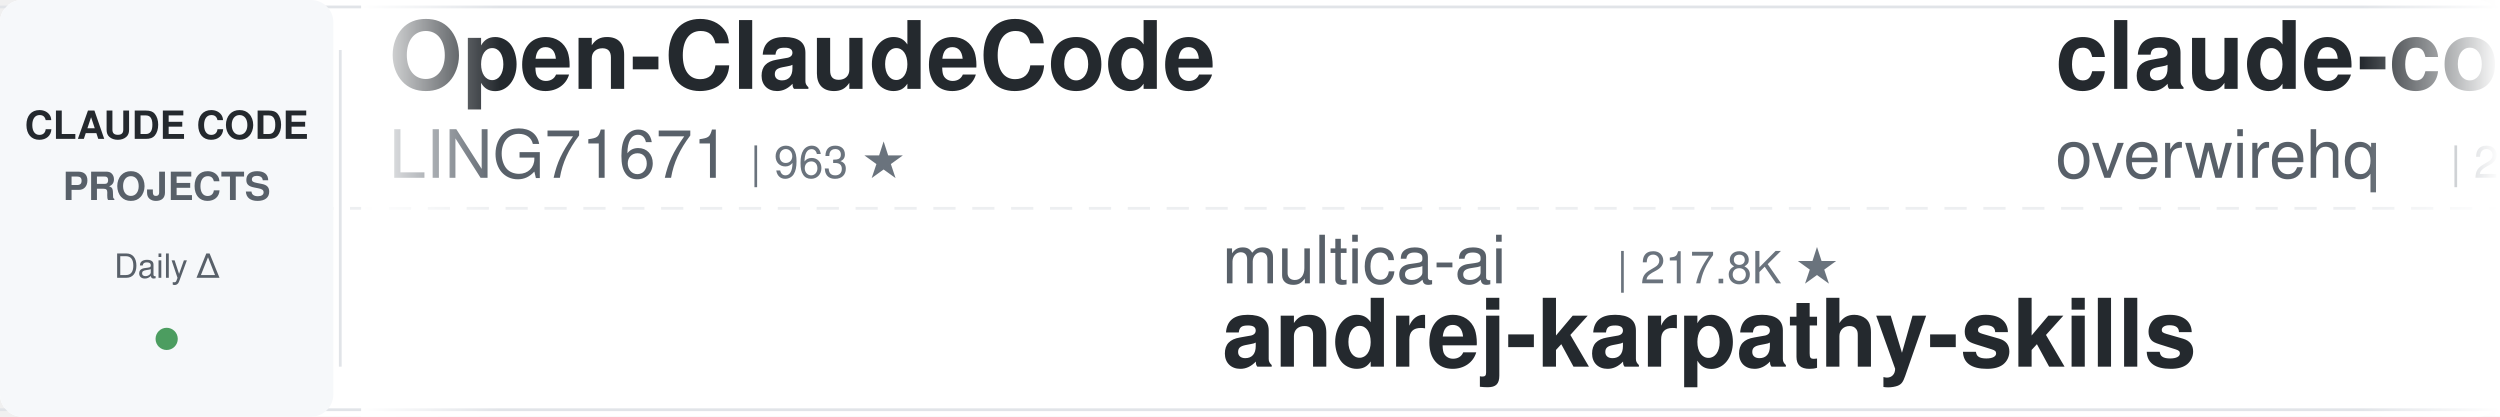
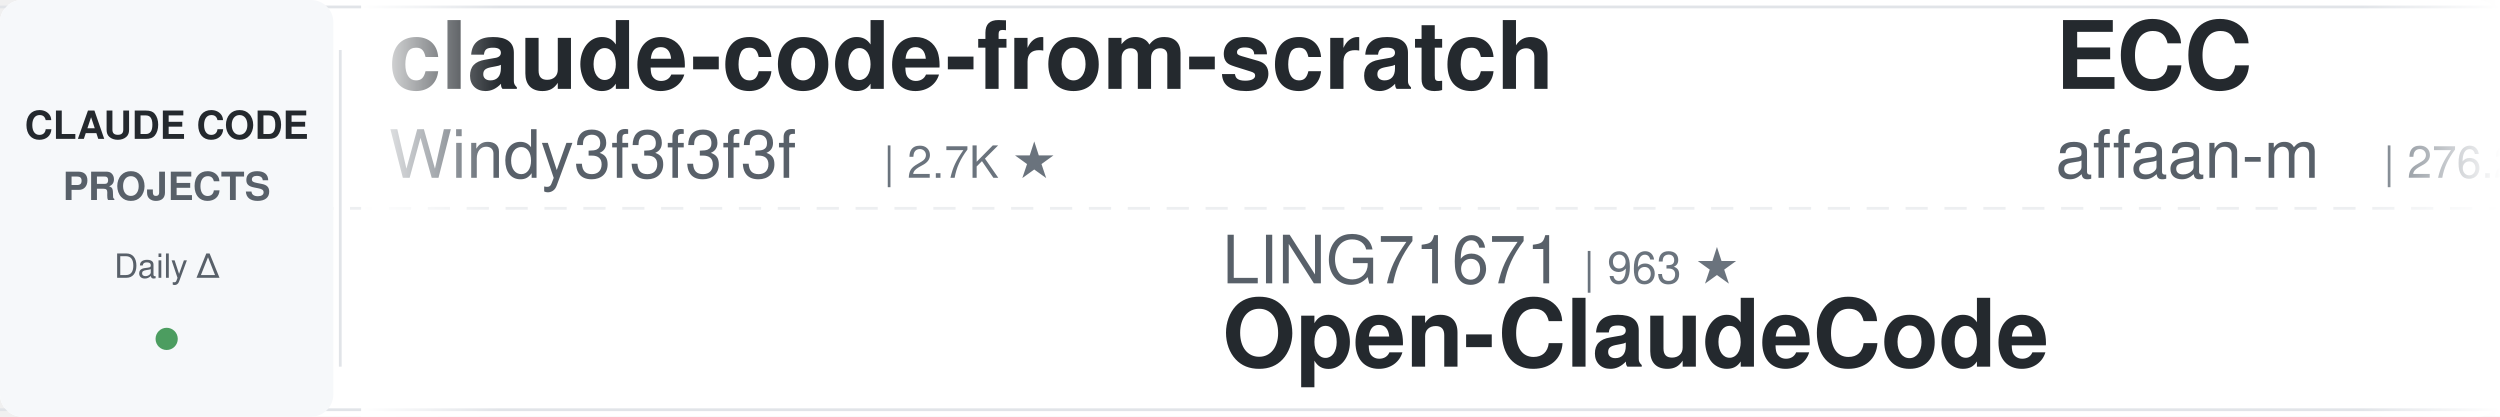
<svg xmlns="http://www.w3.org/2000/svg" width="900" height="150">
  <defs>
    <linearGradient id="leftFade" x1="0%" y1="0%" x2="100%" y2="0%">
      <stop offset="0%" style="stop-color:#ffffff;stop-opacity:1" />
      <stop offset="100%" style="stop-color:#ffffff;stop-opacity:0" />
    </linearGradient>
    <linearGradient id="rightFade" x1="0%" y1="0%" x2="100%" y2="0%">
      <stop offset="0%" style="stop-color:#ffffff;stop-opacity:0" />
      <stop offset="100%" style="stop-color:#ffffff;stop-opacity:1" />
    </linearGradient>
  </defs>
  <rect width="900" height="150" fill="#ffffff" rx="8" />
  <rect x="0" y="2" width="900" height="1" fill="#e1e4e8" />
  <rect x="0" y="147" width="900" height="1" fill="#e1e4e8" />
  <line x1="0" y1="75" x2="900" y2="75" stroke="#e1e4e8" stroke-width="1" stroke-dasharray="8 6" opacity="0.6" />
  <rect x="0" y="0" width="120" height="150" fill="#f6f8fa" rx="8" />
  <text x="60" y="50" font-family="-apple-system, BlinkMacSystemFont, 'Segoe UI', Helvetica, Arial, sans-serif" font-size="14" font-weight="600" fill="#24292e" text-anchor="middle">CLAUDE CODE</text>
  <text x="60" y="72" font-family="-apple-system, BlinkMacSystemFont, 'Segoe UI', Helvetica, Arial, sans-serif" font-size="14" font-weight="600" fill="#586069" text-anchor="middle">PROJECTS</text>
  <text x="60" y="100" font-family="-apple-system, BlinkMacSystemFont, 'Segoe UI', Helvetica, Arial, sans-serif" font-size="12" font-weight="500" fill="#586069" text-anchor="middle">Daily Δ</text>
  <circle cx="60" cy="122" r="4" fill="#22863a" opacity="0.8" />
  <rect x="122" y="18" width="1" height="114" fill="#e1e4e8" />
  <clipPath id="tickerClip">
    <rect x="130" y="0" width="770" height="150" />
  </clipPath>
  <g clip-path="url(#tickerClip)">
    <g id="tickerItems">
      <animateTransform attributeName="transform" attributeType="XML" type="translate" from="0 0" to="-3000 0" dur="54s" repeatCount="indefinite" />
      <g transform="translate(0, 0)">
-         <text x="140" y="32" font-family="-apple-system, BlinkMacSystemFont, 'Segoe UI', Helvetica, Arial, sans-serif" font-size="34" font-weight="600" fill="#24292e">Open-ClaudeCode</text>
-         <text x="140" y="64" font-family="-apple-system, BlinkMacSystemFont, 'Segoe UI', Helvetica, Arial, sans-serif" font-size="24" font-weight="400" fill="#586069">LING71671</text>
-         <text x="270" y="64" font-family="-apple-system, BlinkMacSystemFont, 'Segoe UI', Helvetica, Arial, sans-serif" font-size="16" font-weight="500" fill="#6a737d">| 963 ★</text>
+         <text x="140" y="32" font-family="-apple-system, BlinkMacSystemFont, 'Segoe UI', Helvetica, Arial, sans-serif" font-size="34" font-weight="600" fill="#24292e">claude-code-from-scratch</text>
+         <text x="140" y="64" font-family="-apple-system, BlinkMacSystemFont, 'Segoe UI', Helvetica, Arial, sans-serif" font-size="24" font-weight="400" fill="#586069">Windy3f3f3f3f</text>
+         <text x="318" y="64" font-family="-apple-system, BlinkMacSystemFont, 'Segoe UI', Helvetica, Arial, sans-serif" font-size="16" font-weight="500" fill="#6a737d">| 2.7K ★</text>
      </g>
      <g transform="translate(300, 0)">
-         <text x="140" y="102" font-family="-apple-system, BlinkMacSystemFont, 'Segoe UI', Helvetica, Arial, sans-serif" font-size="24" font-weight="400" fill="#586069">multica-ai</text>
-         <text x="282" y="102" font-family="-apple-system, BlinkMacSystemFont, 'Segoe UI', Helvetica, Arial, sans-serif" font-size="16" font-weight="500" fill="#6a737d">| 217.8K ★</text>
-         <text x="140" y="132" font-family="-apple-system, BlinkMacSystemFont, 'Segoe UI', Helvetica, Arial, sans-serif" font-size="34" font-weight="600" fill="#24292e">andrej-karpathy-skills</text>
+         <text x="140" y="102" font-family="-apple-system, BlinkMacSystemFont, 'Segoe UI', Helvetica, Arial, sans-serif" font-size="24" font-weight="400" fill="#586069">LING71671</text>
+         <text x="270" y="102" font-family="-apple-system, BlinkMacSystemFont, 'Segoe UI', Helvetica, Arial, sans-serif" font-size="16" font-weight="500" fill="#6a737d">| 963 ★</text>
+         <text x="140" y="132" font-family="-apple-system, BlinkMacSystemFont, 'Segoe UI', Helvetica, Arial, sans-serif" font-size="34" font-weight="600" fill="#24292e">Open-ClaudeCode</text>
      </g>
      <g transform="translate(600, 0)">
-         <text x="140" y="32" font-family="-apple-system, BlinkMacSystemFont, 'Segoe UI', Helvetica, Arial, sans-serif" font-size="34" font-weight="600" fill="#24292e">claude-code-telegram</text>
-         <text x="140" y="64" font-family="-apple-system, BlinkMacSystemFont, 'Segoe UI', Helvetica, Arial, sans-serif" font-size="24" font-weight="400" fill="#586069">overwirehq</text>
-         <text x="282" y="64" font-family="-apple-system, BlinkMacSystemFont, 'Segoe UI', Helvetica, Arial, sans-serif" font-size="16" font-weight="500" fill="#6a737d">| 2.8K ★</text>
-       </g>
-       <g transform="translate(900, 0)">
-         <text x="140" y="102" font-family="-apple-system, BlinkMacSystemFont, 'Segoe UI', Helvetica, Arial, sans-serif" font-size="24" font-weight="400" fill="#586069">hangsman</text>
-         <text x="258" y="102" font-family="-apple-system, BlinkMacSystemFont, 'Segoe UI', Helvetica, Arial, sans-serif" font-size="16" font-weight="500" fill="#6a737d">| 797 ★</text>
-         <text x="140" y="132" font-family="-apple-system, BlinkMacSystemFont, 'Segoe UI', Helvetica, Arial, sans-serif" font-size="34" font-weight="600" fill="#24292e">claude-code-source</text>
-       </g>
-       <g transform="translate(1200, 0)">
-         <text x="140" y="32" font-family="-apple-system, BlinkMacSystemFont, 'Segoe UI', Helvetica, Arial, sans-serif" font-size="34" font-weight="600" fill="#24292e">claude-code-hub</text>
-         <text x="140" y="64" font-family="-apple-system, BlinkMacSystemFont, 'Segoe UI', Helvetica, Arial, sans-serif" font-size="24" font-weight="400" fill="#586069">ding113</text>
-         <text x="246" y="64" font-family="-apple-system, BlinkMacSystemFont, 'Segoe UI', Helvetica, Arial, sans-serif" font-size="16" font-weight="500" fill="#6a737d">| 3.4K ★</text>
-       </g>
-       <g transform="translate(1500, 0)">
-         <text x="140" y="102" font-family="-apple-system, BlinkMacSystemFont, 'Segoe UI', Helvetica, Arial, sans-serif" font-size="24" font-weight="400" fill="#586069">andrew-kramer-inno</text>
-         <text x="378" y="102" font-family="-apple-system, BlinkMacSystemFont, 'Segoe UI', Helvetica, Arial, sans-serif" font-size="16" font-weight="500" fill="#6a737d">| 593 ★</text>
-         <text x="140" y="132" font-family="-apple-system, BlinkMacSystemFont, 'Segoe UI', Helvetica, Arial, sans-serif" font-size="34" font-weight="600" fill="#24292e">claude-code-source-build</text>
-       </g>
-       <g transform="translate(1800, 0)">
-         <text x="140" y="32" font-family="-apple-system, BlinkMacSystemFont, 'Segoe UI', Helvetica, Arial, sans-serif" font-size="34" font-weight="600" fill="#24292e">claude-code-best-practic...</text>
-         <text x="140" y="64" font-family="-apple-system, BlinkMacSystemFont, 'Segoe UI', Helvetica, Arial, sans-serif" font-size="24" font-weight="400" fill="#586069">shanraisshan</text>
-         <text x="306" y="64" font-family="-apple-system, BlinkMacSystemFont, 'Segoe UI', Helvetica, Arial, sans-serif" font-size="16" font-weight="500" fill="#6a737d">| 67.3K ★</text>
-       </g>
-       <g transform="translate(2100, 0)">
-         <text x="140" y="102" font-family="-apple-system, BlinkMacSystemFont, 'Segoe UI', Helvetica, Arial, sans-serif" font-size="24" font-weight="400" fill="#586069">shareAI-lab</text>
-         <text x="294" y="102" font-family="-apple-system, BlinkMacSystemFont, 'Segoe UI', Helvetica, Arial, sans-serif" font-size="16" font-weight="500" fill="#6a737d">| 78.3K ★</text>
-         <text x="140" y="132" font-family="-apple-system, BlinkMacSystemFont, 'Segoe UI', Helvetica, Arial, sans-serif" font-size="34" font-weight="600" fill="#24292e">learn-claude-code</text>
-       </g>
-       <g transform="translate(2400, 0)">
        <text x="140" y="32" font-family="-apple-system, BlinkMacSystemFont, 'Segoe UI', Helvetica, Arial, sans-serif" font-size="34" font-weight="600" fill="#24292e">ECC</text>
        <text x="140" y="64" font-family="-apple-system, BlinkMacSystemFont, 'Segoe UI', Helvetica, Arial, sans-serif" font-size="24" font-weight="400" fill="#586069">affaan-m</text>
        <text x="258" y="64" font-family="-apple-system, BlinkMacSystemFont, 'Segoe UI', Helvetica, Arial, sans-serif" font-size="16" font-weight="500" fill="#6a737d">| 276.2K ★</text>
      </g>
+       <g transform="translate(900, 0)">
+         <text x="140" y="102" font-family="-apple-system, BlinkMacSystemFont, 'Segoe UI', Helvetica, Arial, sans-serif" font-size="24" font-weight="400" fill="#586069">SeemSeam</text>
+         <text x="258" y="102" font-family="-apple-system, BlinkMacSystemFont, 'Segoe UI', Helvetica, Arial, sans-serif" font-size="16" font-weight="500" fill="#6a737d">| 3.6K ★</text>
+         <text x="140" y="132" font-family="-apple-system, BlinkMacSystemFont, 'Segoe UI', Helvetica, Arial, sans-serif" font-size="34" font-weight="600" fill="#24292e">claude_codex_bridge</text>
+       </g>
+       <g transform="translate(1200, 0)">
+         <text x="140" y="32" font-family="-apple-system, BlinkMacSystemFont, 'Segoe UI', Helvetica, Arial, sans-serif" font-size="34" font-weight="600" fill="#24292e">claude-code-book</text>
+         <text x="140" y="64" font-family="-apple-system, BlinkMacSystemFont, 'Segoe UI', Helvetica, Arial, sans-serif" font-size="24" font-weight="400" fill="#586069">lintsinghua</text>
+         <text x="294" y="64" font-family="-apple-system, BlinkMacSystemFont, 'Segoe UI', Helvetica, Arial, sans-serif" font-size="16" font-weight="500" fill="#6a737d">| 4.3K ★</text>
+       </g>
+       <g transform="translate(1500, 0)">
+         <text x="140" y="102" font-family="-apple-system, BlinkMacSystemFont, 'Segoe UI', Helvetica, Arial, sans-serif" font-size="24" font-weight="400" fill="#586069">nicedreamzapp</text>
+         <text x="318" y="102" font-family="-apple-system, BlinkMacSystemFont, 'Segoe UI', Helvetica, Arial, sans-serif" font-size="16" font-weight="500" fill="#6a737d">| 3.3K ★</text>
+         <text x="140" y="132" font-family="-apple-system, BlinkMacSystemFont, 'Segoe UI', Helvetica, Arial, sans-serif" font-size="34" font-weight="600" fill="#24292e">claude-code-local</text>
+       </g>
+       <g transform="translate(1800, 0)">
+         <text x="140" y="32" font-family="-apple-system, BlinkMacSystemFont, 'Segoe UI', Helvetica, Arial, sans-serif" font-size="34" font-weight="600" fill="#24292e">pi-vs-claude-code</text>
+         <text x="140" y="64" font-family="-apple-system, BlinkMacSystemFont, 'Segoe UI', Helvetica, Arial, sans-serif" font-size="24" font-weight="400" fill="#586069">disler</text>
+         <text x="234" y="64" font-family="-apple-system, BlinkMacSystemFont, 'Segoe UI', Helvetica, Arial, sans-serif" font-size="16" font-weight="500" fill="#6a737d">| 1.7K ★</text>
+       </g>
+       <g transform="translate(2100, 0)">
+         <text x="140" y="102" font-family="-apple-system, BlinkMacSystemFont, 'Segoe UI', Helvetica, Arial, sans-serif" font-size="24" font-weight="400" fill="#586069">shanraisshan</text>
+         <text x="306" y="102" font-family="-apple-system, BlinkMacSystemFont, 'Segoe UI', Helvetica, Arial, sans-serif" font-size="16" font-weight="500" fill="#6a737d">| 67.3K ★</text>
+         <text x="140" y="132" font-family="-apple-system, BlinkMacSystemFont, 'Segoe UI', Helvetica, Arial, sans-serif" font-size="34" font-weight="600" fill="#24292e">claude-code-best-practic...</text>
+       </g>
+       <g transform="translate(2400, 0)">
+         <text x="140" y="32" font-family="-apple-system, BlinkMacSystemFont, 'Segoe UI', Helvetica, Arial, sans-serif" font-size="34" font-weight="600" fill="#24292e">claude-code-from-source</text>
+         <text x="140" y="64" font-family="-apple-system, BlinkMacSystemFont, 'Segoe UI', Helvetica, Arial, sans-serif" font-size="24" font-weight="400" fill="#586069">alejandrobalderas</text>
+         <text x="366" y="64" font-family="-apple-system, BlinkMacSystemFont, 'Segoe UI', Helvetica, Arial, sans-serif" font-size="16" font-weight="500" fill="#6a737d">| 3.0K ★</text>
+       </g>
      <g transform="translate(2700, 0)">
-         <text x="140" y="102" font-family="-apple-system, BlinkMacSystemFont, 'Segoe UI', Helvetica, Arial, sans-serif" font-size="24" font-weight="400" fill="#586069">asgeirtj</text>
-         <text x="258" y="102" font-family="-apple-system, BlinkMacSystemFont, 'Segoe UI', Helvetica, Arial, sans-serif" font-size="16" font-weight="500" fill="#6a737d">| 69.3K ★</text>
-         <text x="140" y="132" font-family="-apple-system, BlinkMacSystemFont, 'Segoe UI', Helvetica, Arial, sans-serif" font-size="34" font-weight="600" fill="#24292e">system_prompts_leaks</text>
+         <text x="140" y="102" font-family="-apple-system, BlinkMacSystemFont, 'Segoe UI', Helvetica, Arial, sans-serif" font-size="24" font-weight="400" fill="#586069">digitalsamba</text>
+         <text x="306" y="102" font-family="-apple-system, BlinkMacSystemFont, 'Segoe UI', Helvetica, Arial, sans-serif" font-size="16" font-weight="500" fill="#6a737d">| 2.2K ★</text>
+         <text x="140" y="132" font-family="-apple-system, BlinkMacSystemFont, 'Segoe UI', Helvetica, Arial, sans-serif" font-size="34" font-weight="600" fill="#24292e">claude-code-video-toolki...</text>
      </g>
      <g transform="translate(3000, 0)">
-         <text x="140" y="32" font-family="-apple-system, BlinkMacSystemFont, 'Segoe UI', Helvetica, Arial, sans-serif" font-size="34" font-weight="600" fill="#24292e">Open-ClaudeCode</text>
-         <text x="140" y="64" font-family="-apple-system, BlinkMacSystemFont, 'Segoe UI', Helvetica, Arial, sans-serif" font-size="24" font-weight="400" fill="#586069">LING71671</text>
-         <text x="270" y="64" font-family="-apple-system, BlinkMacSystemFont, 'Segoe UI', Helvetica, Arial, sans-serif" font-size="16" font-weight="500" fill="#6a737d">| 963 ★</text>
+         <text x="140" y="32" font-family="-apple-system, BlinkMacSystemFont, 'Segoe UI', Helvetica, Arial, sans-serif" font-size="34" font-weight="600" fill="#24292e">claude-code-from-scratch</text>
+         <text x="140" y="64" font-family="-apple-system, BlinkMacSystemFont, 'Segoe UI', Helvetica, Arial, sans-serif" font-size="24" font-weight="400" fill="#586069">Windy3f3f3f3f</text>
+         <text x="318" y="64" font-family="-apple-system, BlinkMacSystemFont, 'Segoe UI', Helvetica, Arial, sans-serif" font-size="16" font-weight="500" fill="#6a737d">| 2.7K ★</text>
      </g>
      <g transform="translate(3300, 0)">
-         <text x="140" y="102" font-family="-apple-system, BlinkMacSystemFont, 'Segoe UI', Helvetica, Arial, sans-serif" font-size="24" font-weight="400" fill="#586069">multica-ai</text>
-         <text x="282" y="102" font-family="-apple-system, BlinkMacSystemFont, 'Segoe UI', Helvetica, Arial, sans-serif" font-size="16" font-weight="500" fill="#6a737d">| 217.8K ★</text>
-         <text x="140" y="132" font-family="-apple-system, BlinkMacSystemFont, 'Segoe UI', Helvetica, Arial, sans-serif" font-size="34" font-weight="600" fill="#24292e">andrej-karpathy-skills</text>
+         <text x="140" y="102" font-family="-apple-system, BlinkMacSystemFont, 'Segoe UI', Helvetica, Arial, sans-serif" font-size="24" font-weight="400" fill="#586069">LING71671</text>
+         <text x="270" y="102" font-family="-apple-system, BlinkMacSystemFont, 'Segoe UI', Helvetica, Arial, sans-serif" font-size="16" font-weight="500" fill="#6a737d">| 963 ★</text>
+         <text x="140" y="132" font-family="-apple-system, BlinkMacSystemFont, 'Segoe UI', Helvetica, Arial, sans-serif" font-size="34" font-weight="600" fill="#24292e">Open-ClaudeCode</text>
      </g>
      <g transform="translate(3600, 0)">
-         <text x="140" y="32" font-family="-apple-system, BlinkMacSystemFont, 'Segoe UI', Helvetica, Arial, sans-serif" font-size="34" font-weight="600" fill="#24292e">claude-code-telegram</text>
-         <text x="140" y="64" font-family="-apple-system, BlinkMacSystemFont, 'Segoe UI', Helvetica, Arial, sans-serif" font-size="24" font-weight="400" fill="#586069">overwirehq</text>
-         <text x="282" y="64" font-family="-apple-system, BlinkMacSystemFont, 'Segoe UI', Helvetica, Arial, sans-serif" font-size="16" font-weight="500" fill="#6a737d">| 2.8K ★</text>
+         <text x="140" y="32" font-family="-apple-system, BlinkMacSystemFont, 'Segoe UI', Helvetica, Arial, sans-serif" font-size="34" font-weight="600" fill="#24292e">ECC</text>
+         <text x="140" y="64" font-family="-apple-system, BlinkMacSystemFont, 'Segoe UI', Helvetica, Arial, sans-serif" font-size="24" font-weight="400" fill="#586069">affaan-m</text>
+         <text x="258" y="64" font-family="-apple-system, BlinkMacSystemFont, 'Segoe UI', Helvetica, Arial, sans-serif" font-size="16" font-weight="500" fill="#6a737d">| 276.2K ★</text>
      </g>
      <g transform="translate(3900, 0)">
-         <text x="140" y="102" font-family="-apple-system, BlinkMacSystemFont, 'Segoe UI', Helvetica, Arial, sans-serif" font-size="24" font-weight="400" fill="#586069">hangsman</text>
-         <text x="258" y="102" font-family="-apple-system, BlinkMacSystemFont, 'Segoe UI', Helvetica, Arial, sans-serif" font-size="16" font-weight="500" fill="#6a737d">| 797 ★</text>
-         <text x="140" y="132" font-family="-apple-system, BlinkMacSystemFont, 'Segoe UI', Helvetica, Arial, sans-serif" font-size="34" font-weight="600" fill="#24292e">claude-code-source</text>
+         <text x="140" y="102" font-family="-apple-system, BlinkMacSystemFont, 'Segoe UI', Helvetica, Arial, sans-serif" font-size="24" font-weight="400" fill="#586069">SeemSeam</text>
+         <text x="258" y="102" font-family="-apple-system, BlinkMacSystemFont, 'Segoe UI', Helvetica, Arial, sans-serif" font-size="16" font-weight="500" fill="#6a737d">| 3.6K ★</text>
+         <text x="140" y="132" font-family="-apple-system, BlinkMacSystemFont, 'Segoe UI', Helvetica, Arial, sans-serif" font-size="34" font-weight="600" fill="#24292e">claude_codex_bridge</text>
      </g>
    </g>
  </g>
  <rect x="130" y="0" width="50" height="150" fill="url(#leftFade)" />
  <rect x="850" y="0" width="50" height="150" fill="url(#rightFade)" />
</svg>
